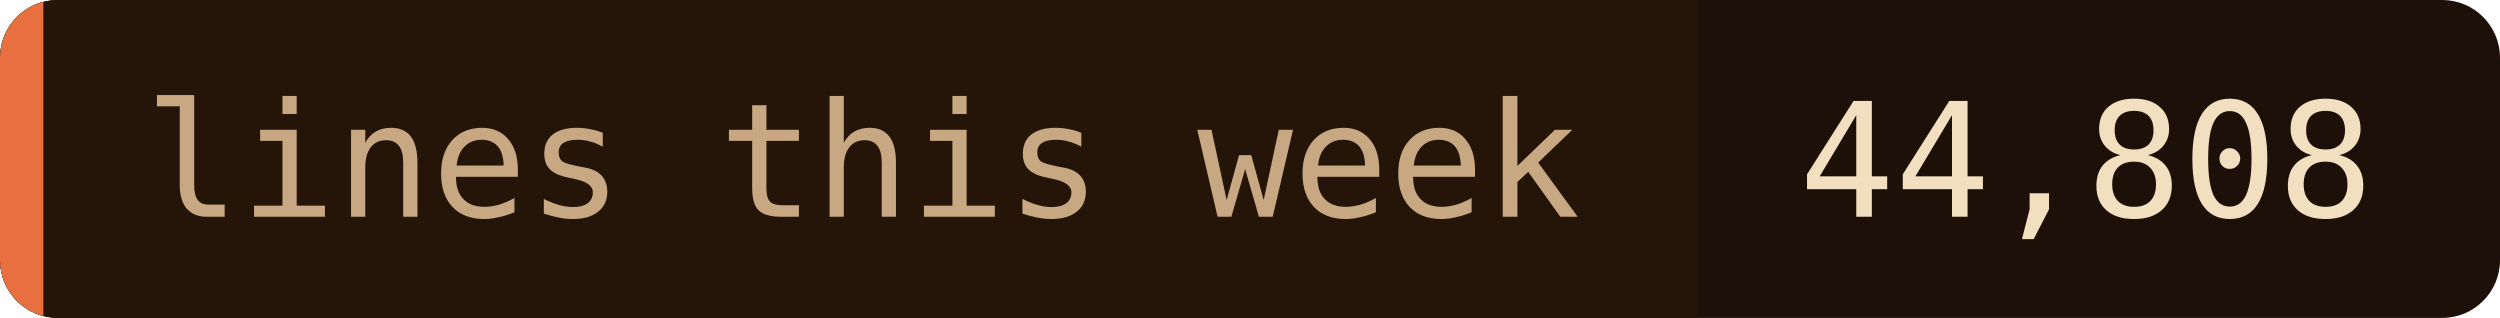
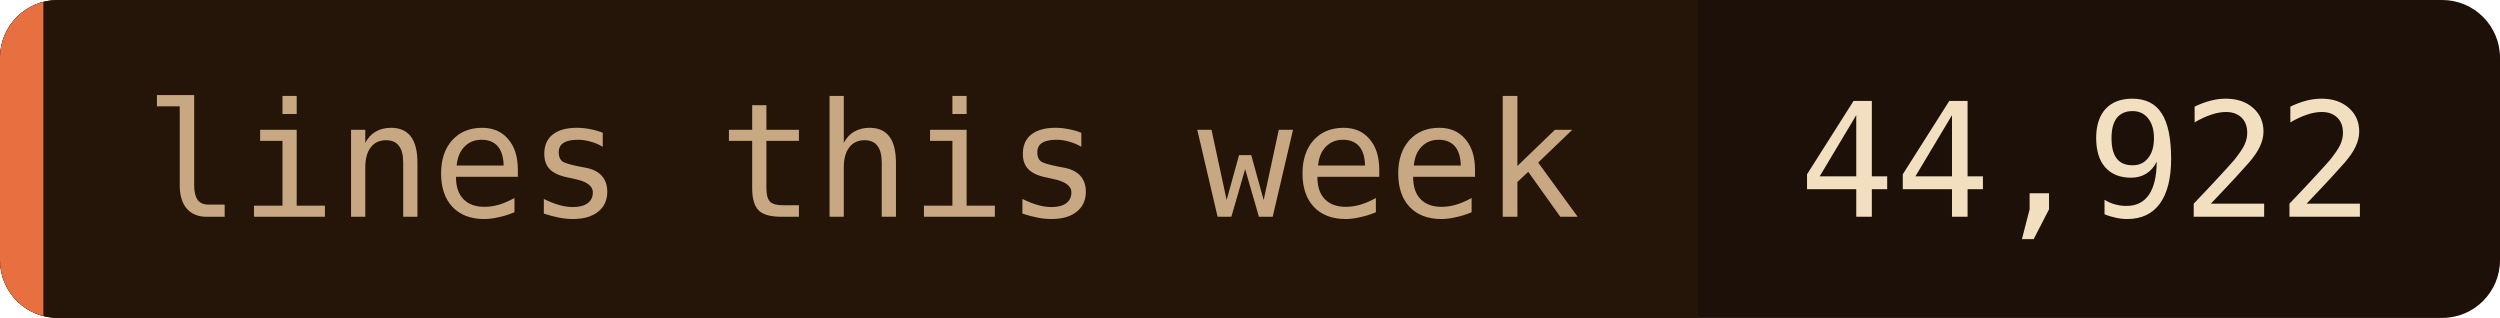
- <svg xmlns="http://www.w3.org/2000/svg" width="173" height="22" role="img" aria-label="lines this week: 44,808">
+ <svg xmlns="http://www.w3.org/2000/svg" width="173" height="22" role="img" aria-label="lines this week: 44,922">
  <clipPath id="c">
    <rect width="173" height="22" rx="4" />
  </clipPath>
  <g clip-path="url(#c)">
    <rect width="173" height="22" fill="#1c1008" />
    <rect width="117.5" height="22" fill="#241508" />
    <rect width="3" height="22" fill="#e87040" />
  </g>
  <g font-family="'JetBrains Mono', 'Fira Code', ui-monospace, SFMono-Regular, Menlo, monospace" font-size="11">
    <text x="10" y="15" fill="#c8a882">lines this week</text>
-     <text x="124.5" y="15" fill="#f2dfc0">44,808</text>
+     <text x="124.5" y="15" fill="#f2dfc0">44,922</text>
  </g>
</svg>
